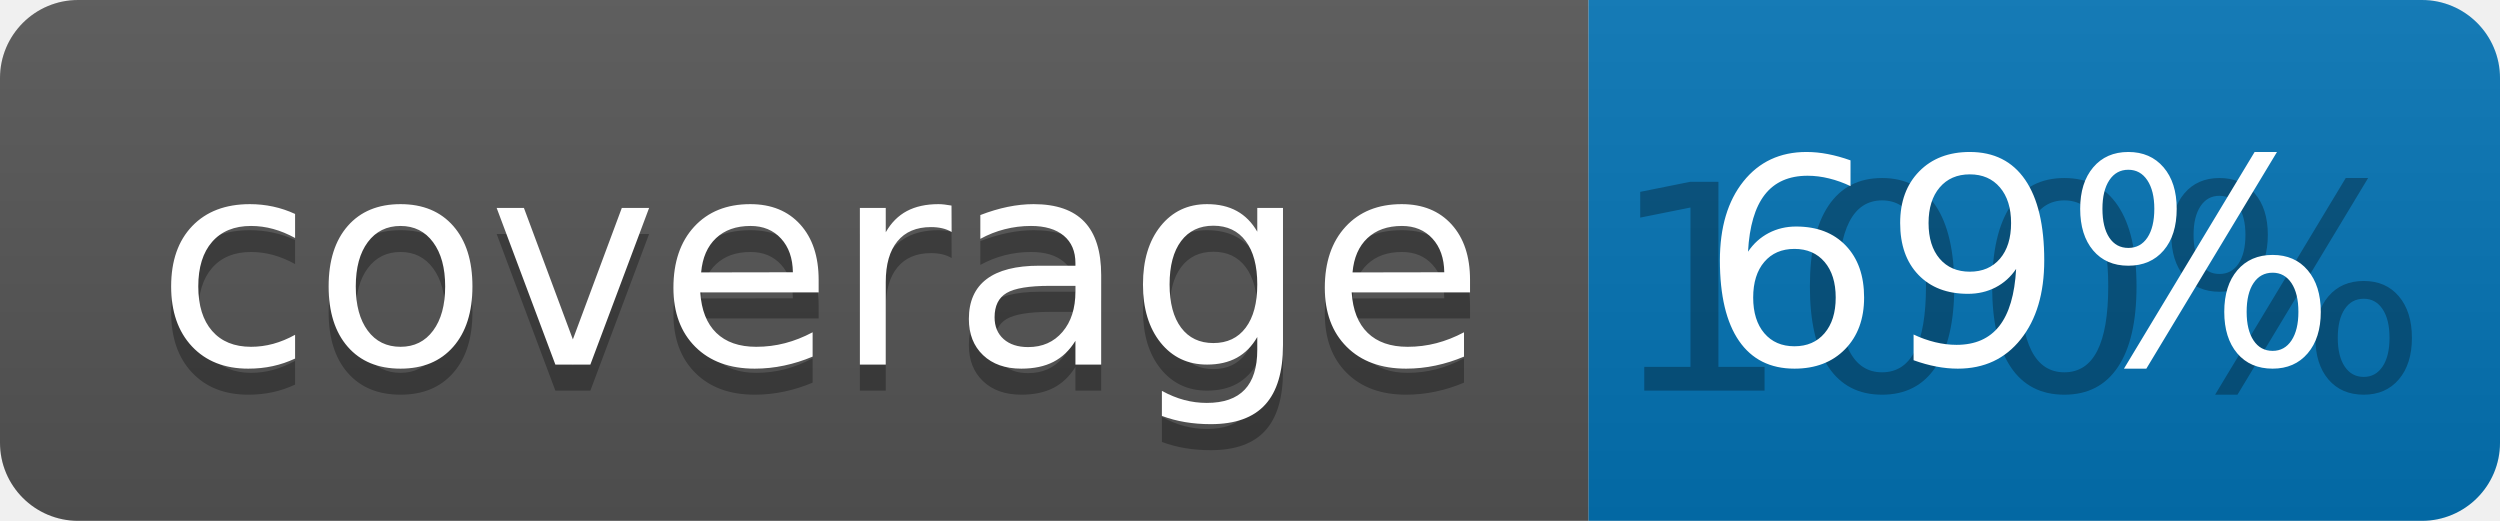
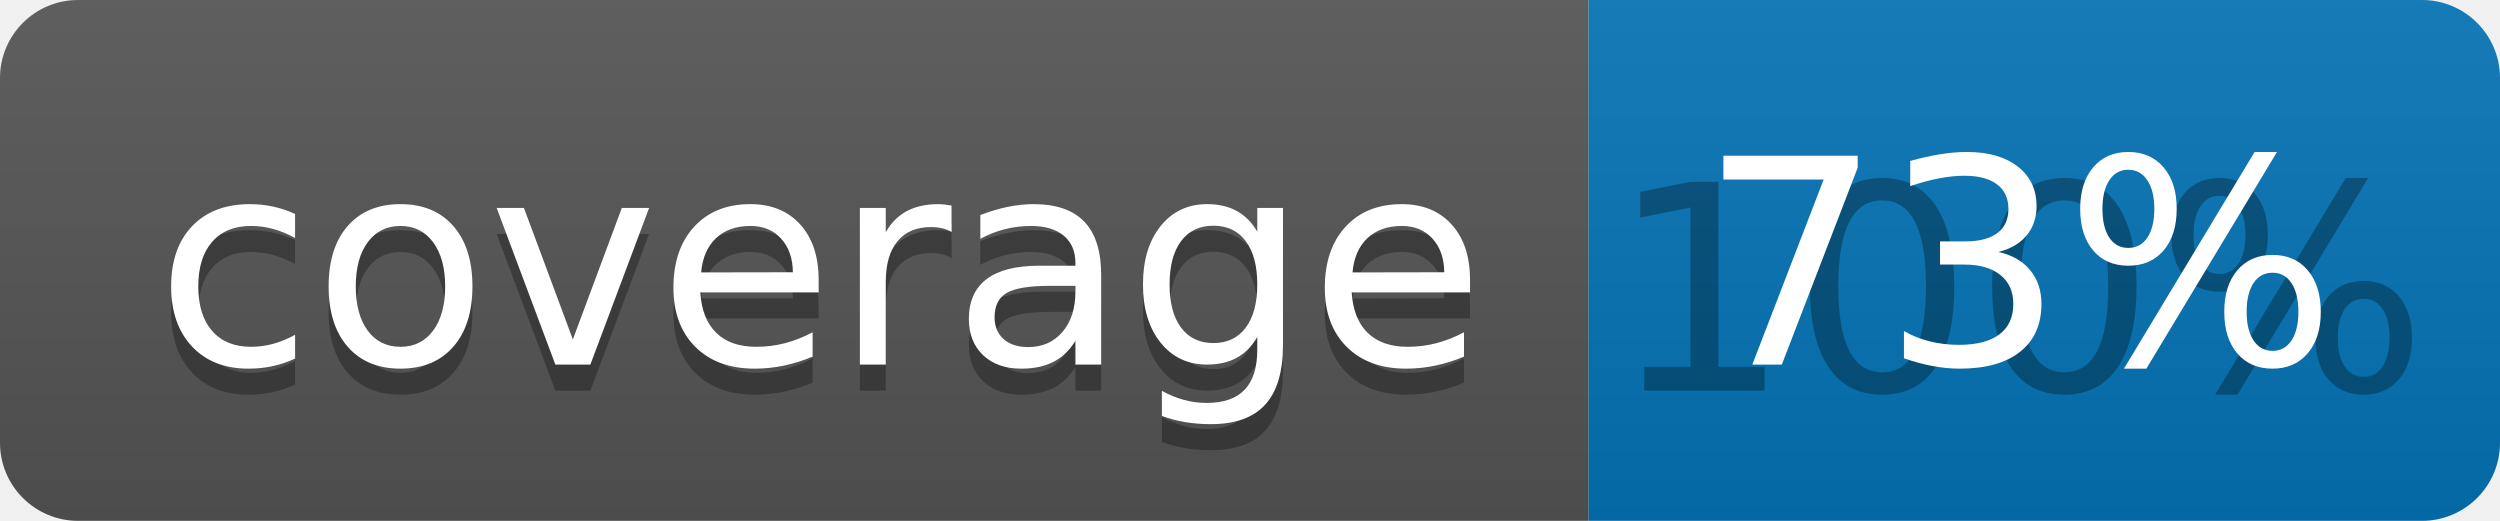
<svg xmlns="http://www.w3.org/2000/svg" width="96" height="20">
  <linearGradient id="b" x2="0" y2="100%">
    <stop offset="0" stop-color="#bbb" stop-opacity=".1" />
    <stop offset="1" stop-opacity=".1" />
  </linearGradient>
  <clipPath id="a">
    <rect width="96" height="20" rx="3" fill="#fff" />
  </clipPath>
  <g clip-path="url(#a)">
    <path fill="#555" d="M0 0h61v20H0z" />
    <path fill="#0374B5" d="M61 0h35v20H61z" />
    <path fill="url(#b)" d="M0 0h96v20H0z" />
  </g>
  <g fill="#fff" text-anchor="middle" font-family="DejaVu Sans,Verdana,Geneva,sans-serif" font-size="110">
    <text x="315" y="150" fill="#010101" fill-opacity=".3" transform="scale(.1)" textLength="510">coverage</text>
    <text x="315" y="140" transform="scale(.1)" textLength="510">coverage</text>
    <text x="775" y="150" fill="#010101" fill-opacity=".3" transform="scale(.1)" textLength="250">100%</text>
-     <text x="775" y="140" transform="scale(.1)" textLength="250">69%</text>
+     <text x="775" y="140" transform="scale(.1)" textLength="250">73%</text>
  </g>
</svg>
